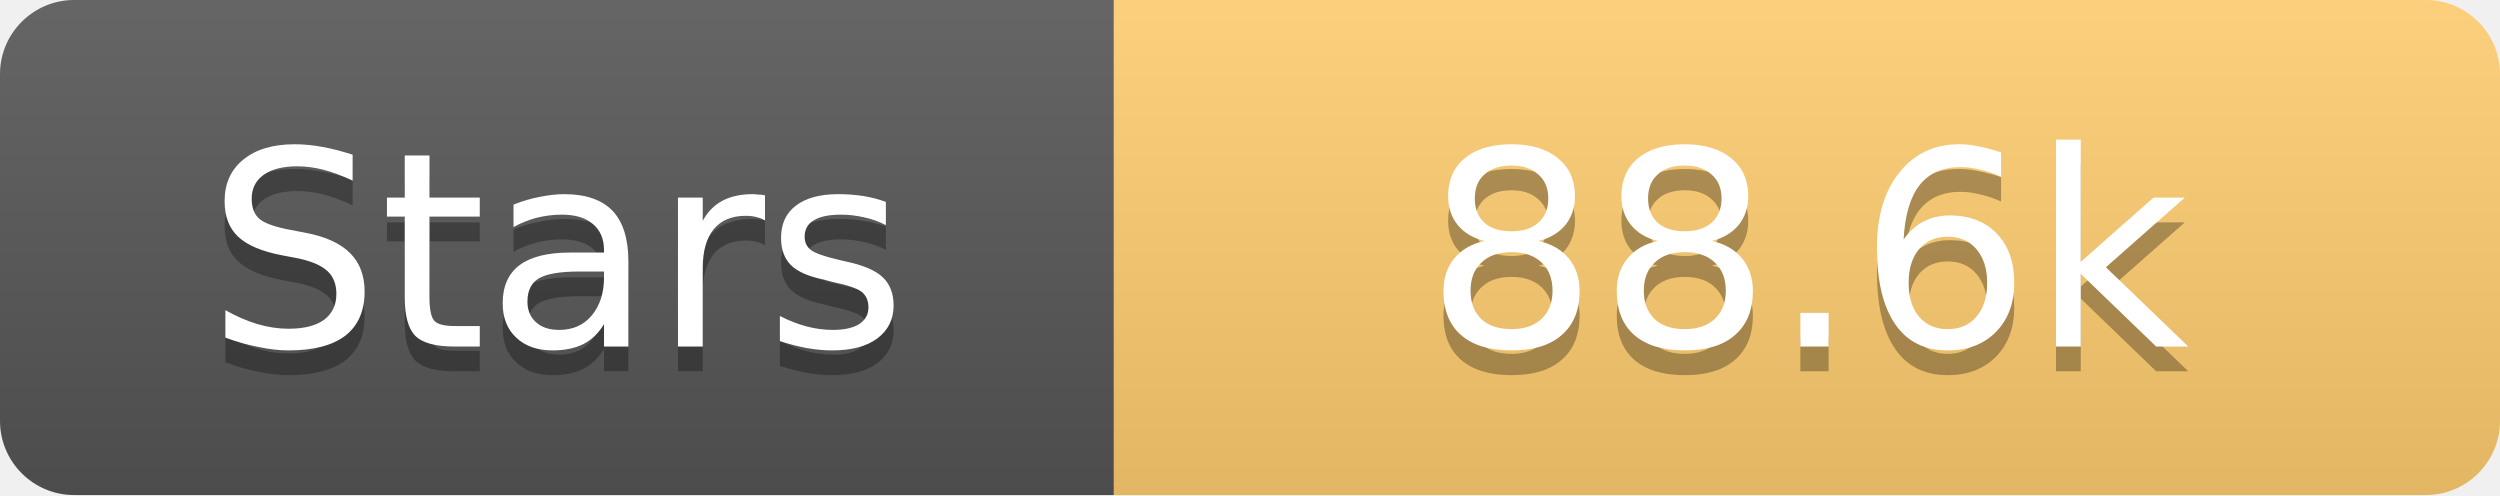
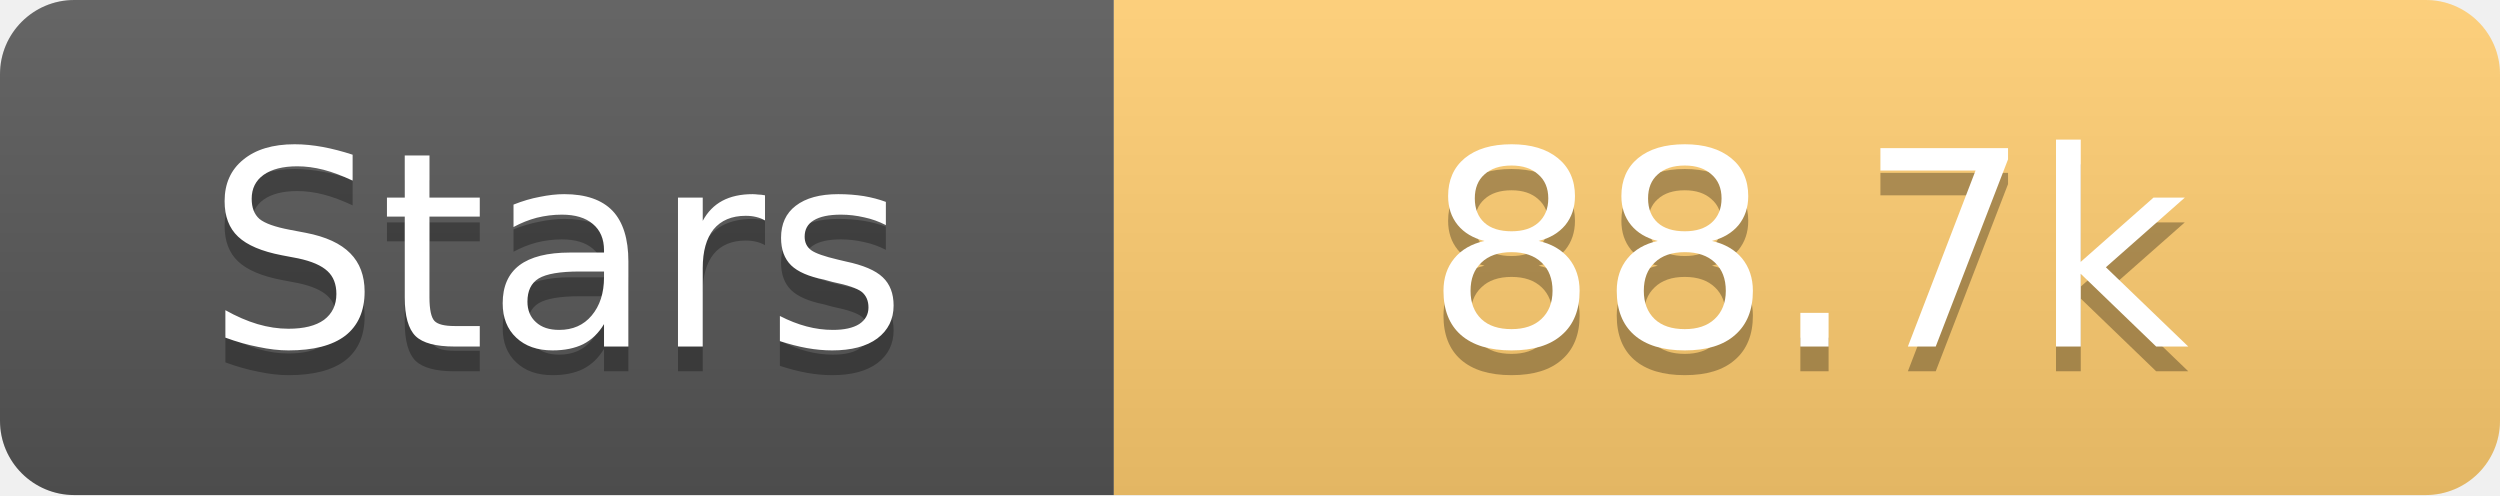
<svg xmlns="http://www.w3.org/2000/svg" width="101" height="20">
  <linearGradient id="s" x2="0" y2="100%">
    <stop offset="0" stop-color="#fff" stop-opacity=".1" />
    <stop offset="1" stop-opacity=".1" />
  </linearGradient>
  <clipPath id="r">
    <rect width="101" height="20" rx="3" fill="#fff" />
  </clipPath>
  <g clip-path="url(#r)">
    <rect width="45" height="20" fill="#555" />
    <rect x="45" width="56" height="20" fill="#fdcb6e" />
    <rect width="101" height="20" fill="url(#s)" />
  </g>
  <g fill="#fff" text-anchor="middle" font-family="Verdana,Geneva,DejaVu Sans,sans-serif" text-rendering="geometricPrecision" font-size="11">
    <text x="22.5" y="15" fill="#010101" fill-opacity=".3">Stars</text>
    <text x="22.5" y="14">Stars</text>
-     <text x="73.0" y="15" fill="#010101" fill-opacity=".3">88.6k</text>
-     <text x="73.0" y="14">88.6k</text>
+     <text x="73.0" y="15" fill="#010101" fill-opacity=".3">88.7k</text>
+     <text x="73.0" y="14">88.7k</text>
  </g>
</svg>
